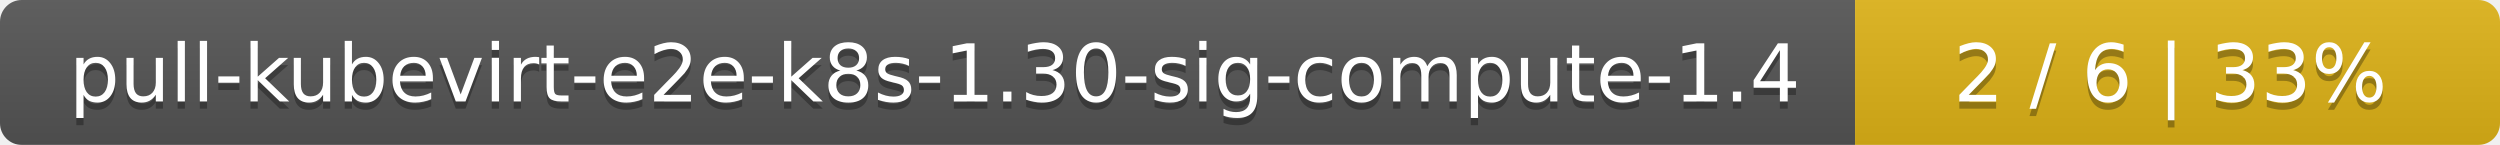
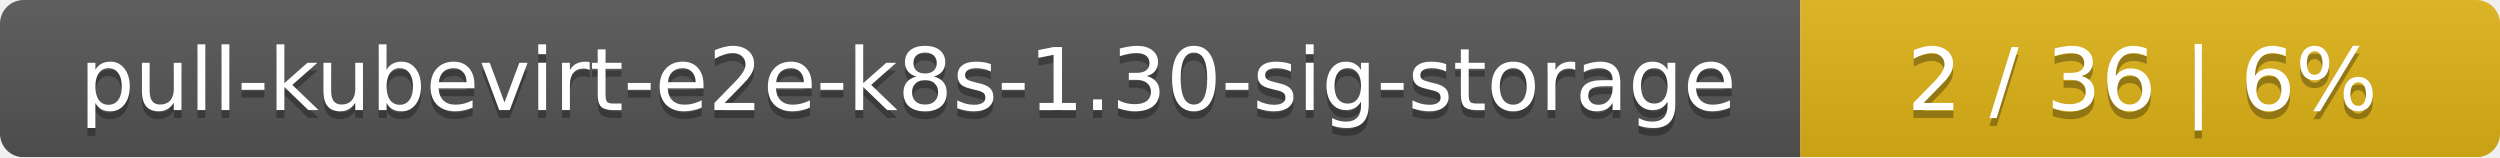
- <svg xmlns="http://www.w3.org/2000/svg" width="345" height="20">
+ <svg xmlns="http://www.w3.org/2000/svg" width="318" height="20">
  <linearGradient id="smooth" x2="0" y2="100%">
    <stop offset="0" stop-color="#bbb" stop-opacity=".1" />
    <stop offset="1" stop-opacity=".1" />
  </linearGradient>
  <mask id="round">
-     <rect width="345" height="20" rx="3" fill="#fff" />
+     <rect width="318" height="20" rx="3" fill="#fff" />
  </mask>
  <g mask="url(#round)">
-     <rect width="256" height="20" fill="#555" />
-     <rect x="256" width="89" height="20" fill="#dfb317" />
-     <rect width="345" height="20" fill="url(#smooth)" />
+     <rect width="229" height="20" fill="#555" />
+     <rect x="229" width="89" height="20" fill="#dfb317" />
+     <rect width="318" height="20" fill="url(#smooth)" />
  </g>
  <g fill="#fff" text-anchor="middle" font-family="DejaVu Sans,Verdana,Geneva,sans-serif" font-size="11">
-     <text x="129" y="15" fill="#010101" fill-opacity=".3">pull-kubevirt-e2e-k8s-1.30-sig-compute-1.4</text>
-     <text x="129" y="14">pull-kubevirt-e2e-k8s-1.30-sig-compute-1.4</text>
-     <text x="299.5" y="15" fill="#010101" fill-opacity=".3">2 / 6    |    33%</text>
-     <text x="299.5" y="14">2 / 6    |    33%</text>
+     <text x="115.5" y="15" fill="#010101" fill-opacity=".3">pull-kubevirt-e2e-k8s-1.30-sig-storage</text>
+     <text x="115.5" y="14">pull-kubevirt-e2e-k8s-1.30-sig-storage</text>
+     <text x="272.5" y="15" fill="#010101" fill-opacity=".3">2 / 36    |    6%</text>
+     <text x="272.5" y="14">2 / 36    |    6%</text>
  </g>
</svg>
